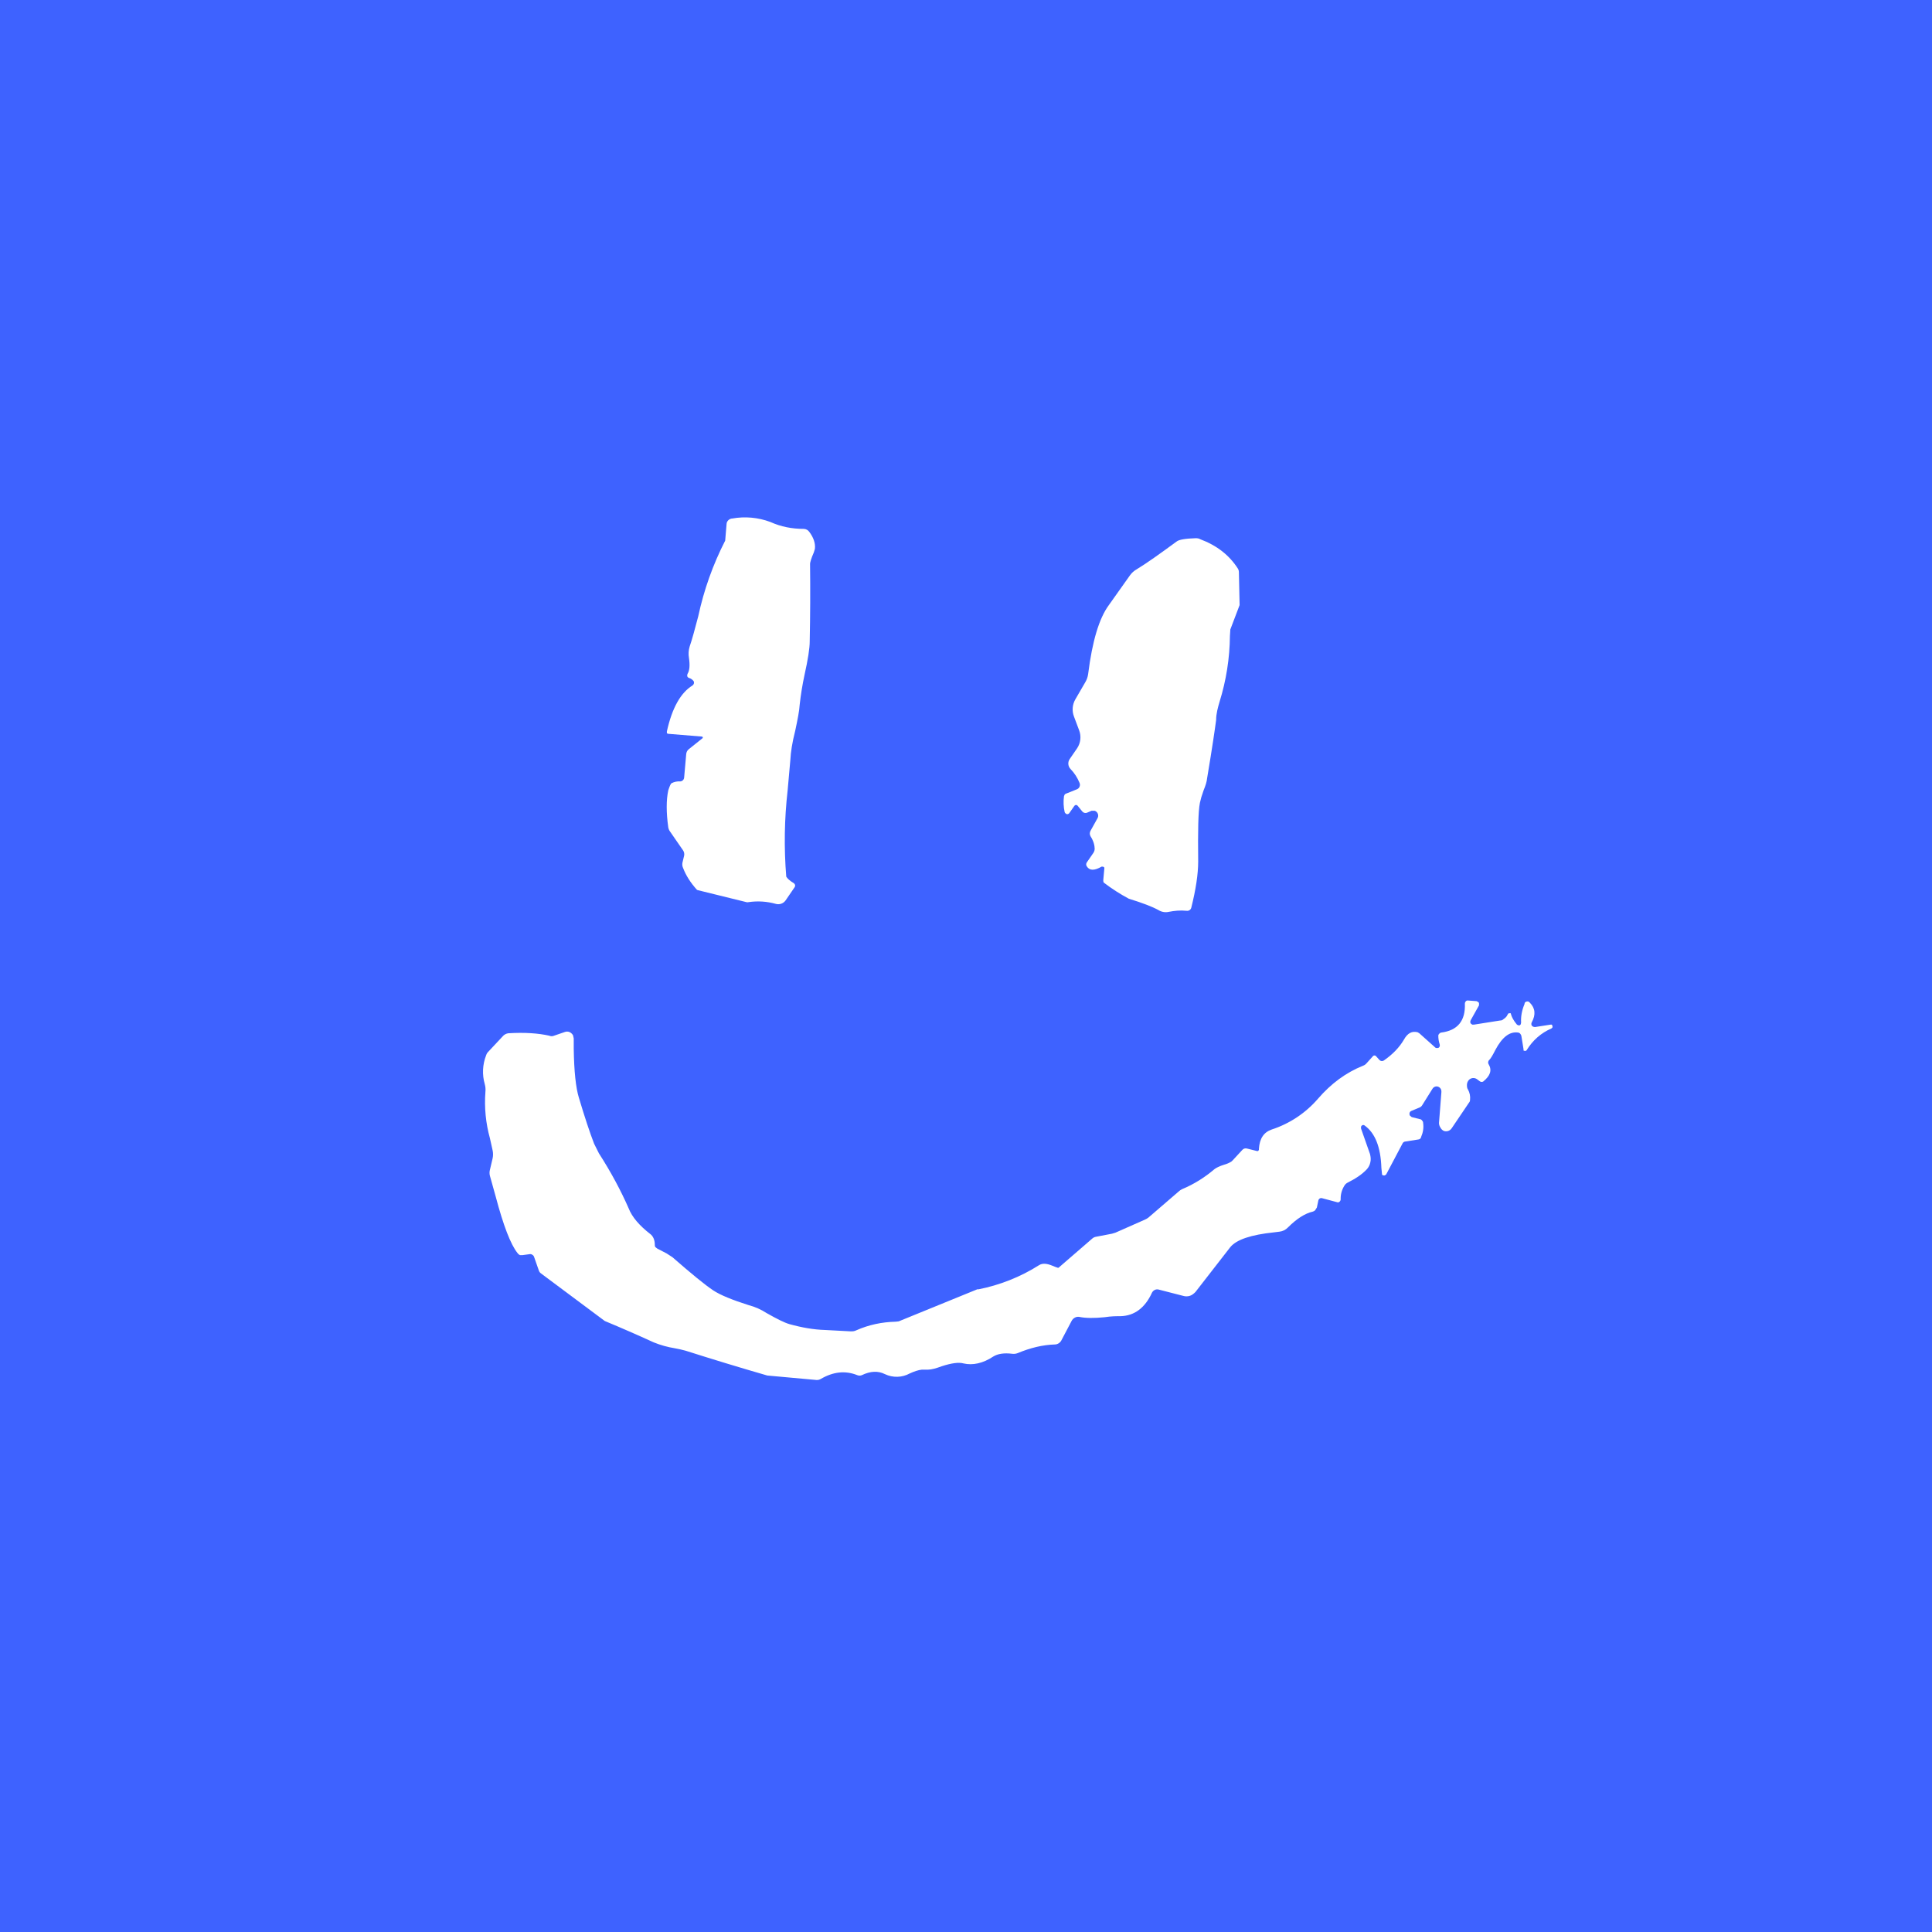
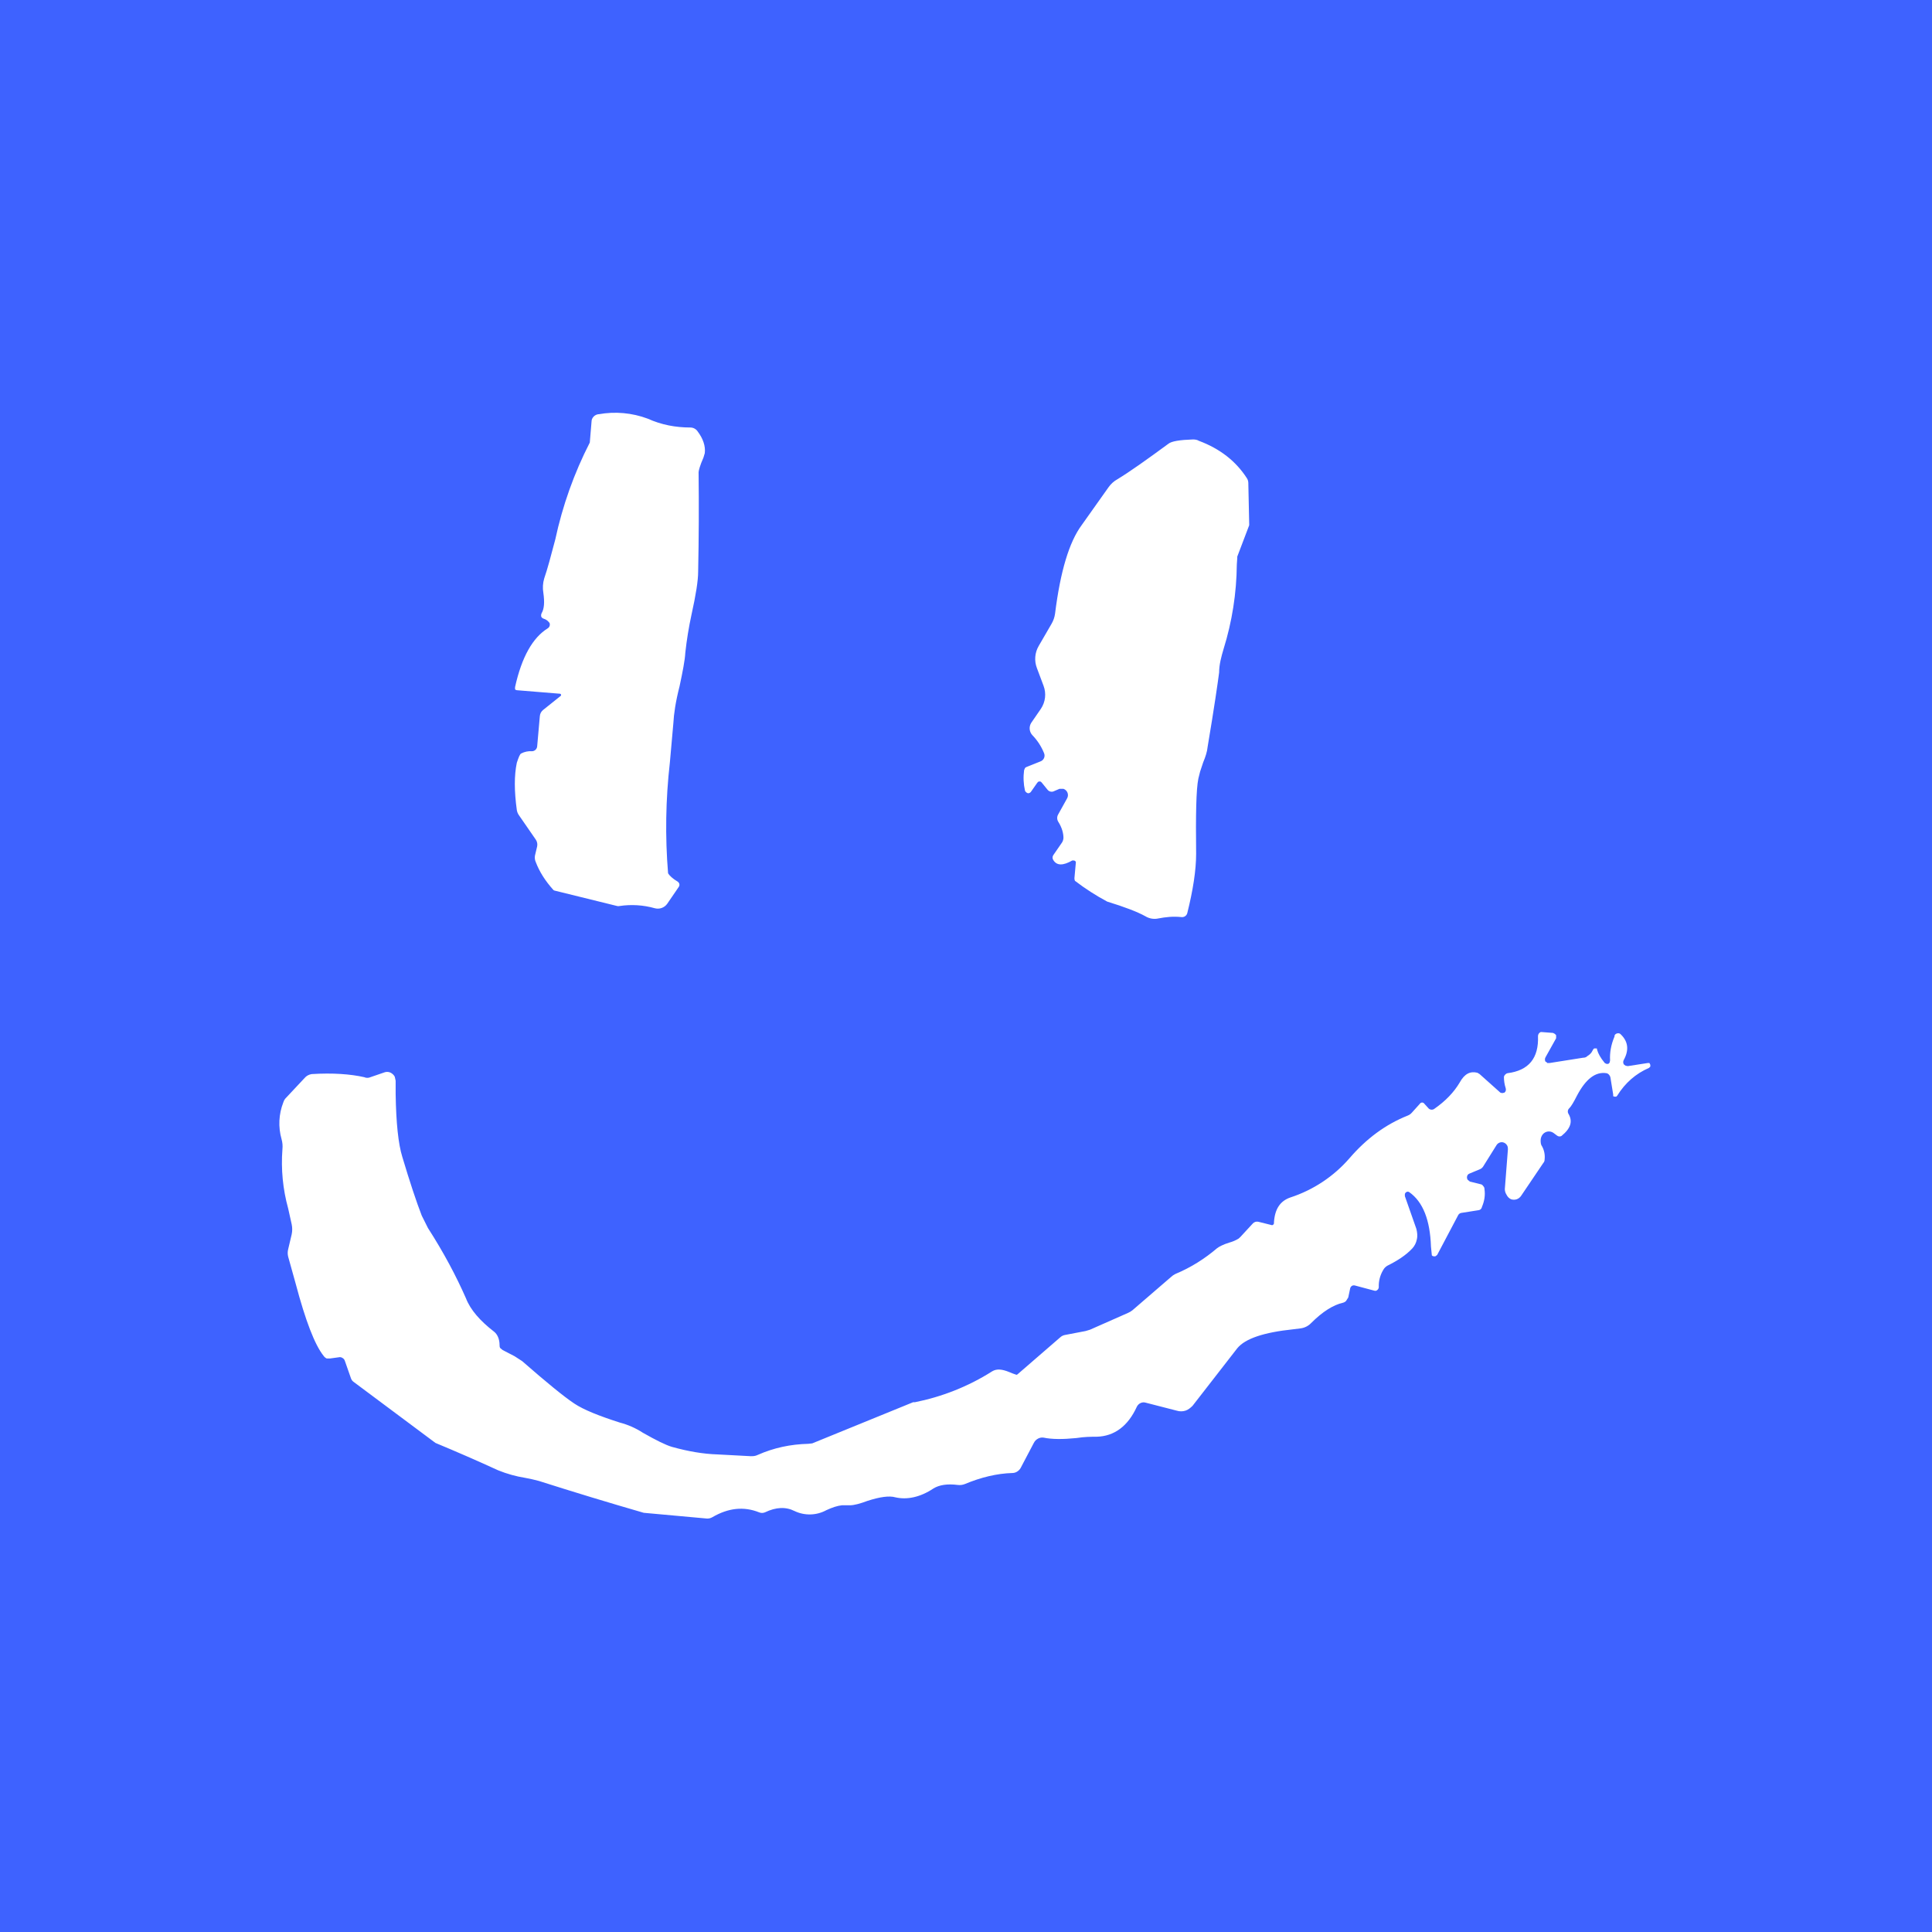
<svg xmlns="http://www.w3.org/2000/svg" viewBox="0 0 56 56">
  <rect x="0" y="0" width="56" height="56" fill="#3E62FF" />
-   <g>
-     <path d="m42.8 29.02.04.02.03.03v.07l-.24.43a.1.1 0 0 0 0 .1c.02 0 .03.02.04.03h.05l.76-.12c.04 0 .07-.01.1-.04a.3.3 0 0 0 .09-.08l.04-.07.02-.02h.06l.01.04c.02.07.07.17.17.29l.04.02h.04l.03-.03.01-.05c-.01-.17.02-.35.1-.54 0-.02 0-.03.02-.05a.1.1 0 0 1 .09-.02.1.1 0 0 1 .04.03c.16.16.18.35.06.57a.1.1 0 0 0 0 .1l.04.03.05.01.45-.07h.04l.02.04v.04l-.03.03c-.3.13-.54.34-.72.63l-.02.02h-.04l-.03-.01v-.04l-.06-.37a.13.13 0 0 0-.03-.07.1.1 0 0 0-.06-.04c-.25-.04-.47.13-.67.51-.07.14-.13.24-.17.28a.1.1 0 0 0-.02.13c.1.17.05.33-.16.5a.09.09 0 0 1-.1-.01l-.08-.06a.18.18 0 0 0-.24.03.22.22 0 0 0-.05.13c0 .05 0 .1.03.14a.5.5 0 0 1 .06.3c0 .03-.01.06-.03.08l-.5.74a.2.2 0 0 1-.1.08.2.2 0 0 1-.13 0 .21.21 0 0 1-.1-.1.24.24 0 0 1-.04-.13l.07-.9c0-.02 0-.06-.02-.09a.15.15 0 0 0-.07-.06.13.13 0 0 0-.1 0 .14.14 0 0 0-.07.06l-.3.48a.16.16 0 0 1-.07.06l-.24.1a.09.09 0 0 0-.04.03.1.1 0 0 0 0 .11l.05.04.24.06c.02 0 .05.02.06.04.02.02.03.04.03.07.02.14 0 .27-.06.41 0 .02-.02.04-.03.05a.11.11 0 0 1-.06.02l-.38.06a.1.1 0 0 0-.07.06l-.47.89-.04.03h-.04a.07.07 0 0 1-.04-.02 8.57 8.57 0 0 1-.02-.2c-.02-.6-.18-1.01-.49-1.23a.06.06 0 0 0-.07 0 .07.07 0 0 0-.03.04v.05l.26.74c.02.08.03.16.01.24a.42.42 0 0 1-.1.2c-.15.16-.34.28-.56.39a.24.24 0 0 0-.1.1.7.7 0 0 0-.1.39.09.09 0 0 1-.03.06l-.03.02h-.03l-.45-.12a.09.09 0 0 0-.07.01.1.1 0 0 0-.04.07l-.04.19-.05.08a.15.15 0 0 1-.07.04c-.22.05-.46.2-.72.46a.4.4 0 0 1-.24.12l-.16.02c-.67.07-1.09.21-1.27.43l-1.01 1.3c-.05.05-.1.09-.16.11a.33.33 0 0 1-.2 0l-.7-.18a.16.16 0 0 0-.12.01.18.18 0 0 0-.08.08c-.2.44-.51.67-.91.68-.12 0-.27 0-.46.03-.3.03-.55.03-.74-.01a.2.2 0 0 0-.12.02.22.22 0 0 0-.1.1l-.3.57a.23.23 0 0 1-.08.08.2.2 0 0 1-.1.03c-.36.01-.72.1-1.08.25a.32.32 0 0 1-.16.02c-.24-.03-.42 0-.55.08-.3.2-.6.26-.86.2-.14-.04-.35-.01-.63.08-.16.06-.3.1-.4.1h-.18c-.1.01-.22.05-.35.11a.79.79 0 0 1-.72.02c-.2-.1-.42-.09-.67.03a.17.17 0 0 1-.13 0c-.35-.14-.7-.1-1.06.11a.22.22 0 0 1-.12.03l-1.43-.13a91.87 91.87 0 0 1-2.37-.72 3.59 3.59 0 0 0-.31-.07 2.8 2.8 0 0 1-.61-.17 43.98 43.98 0 0 0-1.42-.62l-1.85-1.38a.16.16 0 0 1-.06-.08l-.14-.4a.11.11 0 0 0-.05-.06.1.1 0 0 0-.06-.02l-.22.03h-.08a.17.17 0 0 1-.07-.06c-.2-.25-.41-.8-.63-1.63l-.17-.61a.34.34 0 0 1 0-.17l.08-.34a.55.55 0 0 0 0-.22l-.08-.36a3.91 3.91 0 0 1-.13-1.34.6.6 0 0 0-.02-.23 1.3 1.3 0 0 1 .04-.83.25.25 0 0 1 .04-.08l.44-.47c.04-.05.1-.08.16-.09.48-.03.88 0 1.19.07.04.02.1.02.14 0l.32-.11a.18.18 0 0 1 .17.03.2.2 0 0 1 .06.07l.02.09v.3c.01.65.06 1.13.15 1.42.17.57.32 1.02.44 1.33l.14.28c.36.56.64 1.09.86 1.59.1.26.32.51.63.75.08.06.13.17.13.31 0 .02 0 .05.02.07l.05.04.27.14.17.11c.55.48.94.8 1.18.96.21.14.56.28 1.03.43a1.78 1.78 0 0 1 .52.23c.3.17.52.28.66.32.36.1.7.16 1.03.17l.75.04c.05 0 .1 0 .16-.03.36-.16.74-.24 1.14-.25l.09-.01 2.28-.93h.04c.6-.12 1.2-.35 1.75-.7.1-.06.22-.05.39.02a1.51 1.51 0 0 0 .16.06l.02-.01.97-.84a.21.21 0 0 1 .1-.05l.47-.09.1-.03.86-.38a.43.43 0 0 0 .1-.06l.87-.75a.4.4 0 0 1 .1-.07c.36-.15.67-.35.94-.58.05-.04.15-.09.28-.13a.8.8 0 0 0 .21-.09.63.63 0 0 0 .08-.08l.24-.26a.13.13 0 0 1 .13-.04l.28.07a.06.06 0 0 0 .05 0l.02-.03v-.03c.02-.3.14-.48.37-.56a3 3 0 0 0 1.34-.89c.38-.44.81-.76 1.31-.96a.24.24 0 0 0 .1-.07l.18-.2a.06.06 0 0 1 .1 0l.1.11a.1.1 0 0 0 .12.01c.26-.18.45-.38.58-.6.11-.2.24-.26.4-.22l.05.03.47.42.04.01.05-.01a.09.09 0 0 0 .03-.04.1.1 0 0 0 0-.06.81.81 0 0 1-.04-.26.1.1 0 0 1 .03-.05.09.09 0 0 1 .05-.03c.48-.06.71-.34.69-.84a.1.1 0 0 1 .06-.09h.03l.26.02ZM34.66 15.6c.05 0 .1.01.13.03.48.18.84.46 1.09.85a.2.2 0 0 1 .03.1l.02.93v.03l-.27.71v.03l-.01.15a6.63 6.63 0 0 1-.3 1.91c-.05.17-.1.35-.1.53-.03.23-.11.79-.26 1.68-.01.11-.05.23-.1.35l-.07.21-.04.16c-.05.25-.06.82-.05 1.7 0 .37-.07.82-.2 1.34a.12.12 0 0 1-.13.09c-.2-.02-.36 0-.52.03a.4.4 0 0 1-.3-.05c-.18-.1-.47-.21-.86-.33a5.3 5.3 0 0 1-.73-.47.15.15 0 0 1-.01-.08l.03-.33v-.02a.06.06 0 0 0-.06-.03h-.02c-.21.12-.35.12-.43-.01a.1.1 0 0 1 0-.11l.2-.29a.22.22 0 0 0 .03-.1c0-.1-.03-.23-.12-.37a.16.16 0 0 1 0-.16l.2-.36a.15.15 0 0 0-.08-.22h-.09l-.14.06a.12.12 0 0 1-.13-.04l-.13-.16-.02-.02a.07.07 0 0 0-.06 0l-.02.02-.14.2a.08.08 0 0 1-.07.04.08.08 0 0 1-.04-.02.08.08 0 0 1-.03-.04 1.3 1.3 0 0 1-.02-.46l.02-.05a.1.1 0 0 1 .05-.03l.3-.12a.14.14 0 0 0 .08-.19 1.25 1.25 0 0 0-.26-.4.23.23 0 0 1-.03-.28l.22-.32a.57.57 0 0 0 .06-.52l-.15-.4a.58.58 0 0 1 .04-.5l.29-.5a.62.62 0 0 0 .08-.23c.12-.96.32-1.62.6-2l.61-.86a.6.6 0 0 1 .2-.18c.28-.17.66-.44 1.15-.8.07-.06.26-.09.56-.1Zm-13.44-.57a2.1 2.1 0 0 1 1.11.1c.31.14.63.2.97.2a.2.2 0 0 1 .16.09c.12.16.18.33.16.49l-.03.1c-.08.18-.11.3-.11.33a69 69 0 0 1-.01 2.25c0 .2-.05.52-.15.97a8.4 8.4 0 0 0-.14.86c-.01.18-.06.43-.13.76-.09.35-.13.63-.14.83l-.08.9a12.83 12.83 0 0 0-.04 2.5c.03.05.1.12.22.19l.02.02a.08.08 0 0 1 0 .1l-.26.38a.26.26 0 0 1-.28.1 1.9 1.9 0 0 0-.8-.05.1.1 0 0 1-.05 0l-1.42-.35-.02-.01c-.19-.21-.32-.42-.4-.63a.25.25 0 0 1-.02-.15l.05-.21a.2.2 0 0 0-.03-.15l-.38-.55a.28.28 0 0 1-.05-.12c-.06-.43-.06-.79 0-1.07.04-.12.07-.2.1-.21a.45.45 0 0 1 .24-.05.12.12 0 0 0 .12-.11l.06-.68a.2.2 0 0 1 .07-.14l.4-.32.01-.01v-.02a.03.03 0 0 0-.02-.02l-.98-.08a.06.06 0 0 1-.04-.02v-.05c.15-.68.4-1.12.74-1.33a.1.1 0 0 0 .04-.12c-.03-.04-.07-.08-.14-.1a.08.08 0 0 1-.05-.05v-.04l.01-.03c.06-.1.07-.25.04-.46a.72.72 0 0 1 .02-.33c.07-.2.15-.5.25-.88a8.89 8.89 0 0 1 .78-2.19l.04-.48c0-.04.02-.08.05-.11a.18.18 0 0 1 .1-.05Z" fill="#fff" />
+   <g transform="translate(-9.85,-7.26) scale(1.2819)">
+     <g>
+       <path d="m42.8 29.02.04.02.03.03v.07l-.24.43a.1.1 0 0 0 0 .1c.02 0 .03.02.04.03h.05l.76-.12c.04 0 .07-.01.1-.04a.3.3 0 0 0 .09-.08l.04-.07.02-.02h.06l.01.04c.02.07.07.17.17.29l.04.02h.04l.03-.03.01-.05c-.01-.17.02-.35.1-.54 0-.02 0-.03.02-.05a.1.1 0 0 1 .09-.02.1.1 0 0 1 .04.03c.16.16.18.35.06.57a.1.1 0 0 0 0 .1l.04.03.05.01.45-.07h.04l.02.04v.04l-.03.03c-.3.13-.54.34-.72.63l-.02.02h-.04l-.03-.01v-.04l-.06-.37a.13.13 0 0 0-.03-.07.1.1 0 0 0-.06-.04c-.25-.04-.47.13-.67.51-.07.14-.13.24-.17.28a.1.1 0 0 0-.02.13c.1.17.05.33-.16.5a.09.09 0 0 1-.1-.01l-.08-.06a.18.18 0 0 0-.24.03.22.22 0 0 0-.05.13c0 .05 0 .1.03.14a.5.5 0 0 1 .06.3c0 .03-.01.06-.03.08l-.5.74a.2.2 0 0 1-.1.08.2.2 0 0 1-.13 0 .21.21 0 0 1-.1-.1.24.24 0 0 1-.04-.13l.07-.9c0-.02 0-.06-.02-.09a.15.15 0 0 0-.07-.06.13.13 0 0 0-.1 0 .14.14 0 0 0-.07.06l-.3.48a.16.16 0 0 1-.07.06l-.24.1a.09.09 0 0 0-.04.03.1.1 0 0 0 0 .11l.05.04.24.06c.02 0 .05.02.06.04.02.02.03.04.03.07.02.14 0 .27-.06.41 0 .02-.02.04-.03.05a.11.11 0 0 1-.06.02l-.38.06a.1.1 0 0 0-.07.06l-.47.89-.04.03h-.04a.07.07 0 0 1-.04-.02 8.57 8.57 0 0 1-.02-.2c-.02-.6-.18-1.01-.49-1.23a.06.06 0 0 0-.07 0 .07.07 0 0 0-.03.04v.05l.26.74c.02.08.03.16.01.24a.42.42 0 0 1-.1.2c-.15.16-.34.28-.56.39a.24.24 0 0 0-.1.1.7.7 0 0 0-.1.39.09.09 0 0 1-.03.06l-.03.02h-.03l-.45-.12a.09.09 0 0 0-.07.01.1.1 0 0 0-.04.07l-.04.19-.05.08a.15.15 0 0 1-.07.04c-.22.05-.46.2-.72.46a.4.4 0 0 1-.24.12l-.16.02c-.67.07-1.09.21-1.27.43l-1.01 1.3c-.05.05-.1.09-.16.11a.33.33 0 0 1-.2 0l-.7-.18a.16.16 0 0 0-.12.01.18.18 0 0 0-.08.08c-.2.44-.51.67-.91.68-.12 0-.27 0-.46.03-.3.03-.55.03-.74-.01a.2.2 0 0 0-.12.02.22.22 0 0 0-.1.1l-.3.57a.23.23 0 0 1-.08.08.2.2 0 0 1-.1.03c-.36.01-.72.1-1.08.25a.32.32 0 0 1-.16.02c-.24-.03-.42 0-.55.08-.3.2-.6.26-.86.2-.14-.04-.35-.01-.63.08-.16.06-.3.1-.4.1h-.18c-.1.01-.22.05-.35.11a.79.79 0 0 1-.72.02c-.2-.1-.42-.09-.67.03a.17.17 0 0 1-.13 0c-.35-.14-.7-.1-1.06.11a.22.22 0 0 1-.12.03l-1.43-.13a91.87 91.87 0 0 1-2.37-.72 3.59 3.59 0 0 0-.31-.07 2.8 2.8 0 0 1-.61-.17 43.98 43.98 0 0 0-1.42-.62l-1.85-1.38a.16.16 0 0 1-.06-.08l-.14-.4a.11.11 0 0 0-.05-.06.1.1 0 0 0-.06-.02l-.22.03h-.08a.17.17 0 0 1-.07-.06c-.2-.25-.41-.8-.63-1.63l-.17-.61a.34.34 0 0 1 0-.17l.08-.34a.55.55 0 0 0 0-.22l-.08-.36a3.91 3.91 0 0 1-.13-1.34.6.6 0 0 0-.02-.23 1.3 1.3 0 0 1 .04-.83.25.25 0 0 1 .04-.08l.44-.47c.04-.05.1-.08.16-.09.48-.03.88 0 1.19.07.04.02.1.02.14 0l.32-.11a.18.18 0 0 1 .17.03.2.2 0 0 1 .06.07l.02.09v.3c.01.65.06 1.13.15 1.42.17.57.32 1.02.44 1.33l.14.28c.36.56.64 1.09.86 1.59.1.26.32.51.63.75.08.06.13.17.13.31 0 .02 0 .05.02.07l.05.04.27.14.17.11c.55.48.94.8 1.18.96.21.14.56.28 1.03.43a1.78 1.78 0 0 1 .52.23c.3.17.52.28.66.32.36.1.7.16 1.03.17l.75.04c.05 0 .1 0 .16-.03.36-.16.74-.24 1.14-.25l.09-.01 2.28-.93h.04c.6-.12 1.2-.35 1.75-.7.1-.06.22-.05.39.02a1.51 1.51 0 0 0 .16.06l.02-.01.97-.84a.21.21 0 0 1 .1-.05l.47-.09.1-.03.86-.38a.43.43 0 0 0 .1-.06l.87-.75a.4.4 0 0 1 .1-.07c.36-.15.67-.35.94-.58.05-.04.15-.09.28-.13a.8.8 0 0 0 .21-.09.63.63 0 0 0 .08-.08l.24-.26a.13.13 0 0 1 .13-.04l.28.07a.06.06 0 0 0 .05 0l.02-.03v-.03c.02-.3.14-.48.37-.56a3 3 0 0 0 1.34-.89c.38-.44.81-.76 1.31-.96a.24.24 0 0 0 .1-.07l.18-.2a.06.06 0 0 1 .1 0l.1.11a.1.1 0 0 0 .12.01c.26-.18.45-.38.58-.6.11-.2.24-.26.4-.22l.05.03.47.42.04.01.05-.01a.09.09 0 0 0 .03-.04.1.1 0 0 0 0-.06.81.81 0 0 1-.04-.26.1.1 0 0 1 .03-.05.09.09 0 0 1 .05-.03c.48-.06.71-.34.69-.84a.1.1 0 0 1 .06-.09h.03l.26.02ZM34.66 15.6c.05 0 .1.01.13.03.48.18.84.46 1.09.85a.2.2 0 0 1 .03.1l.02.93v.03l-.27.71v.03l-.01.15a6.63 6.63 0 0 1-.3 1.91c-.05.17-.1.35-.1.53-.03.23-.11.79-.26 1.68-.01.11-.05.23-.1.35l-.07.21-.04.16c-.05.25-.06.82-.05 1.7 0 .37-.07.82-.2 1.34a.12.12 0 0 1-.13.09c-.2-.02-.36 0-.52.03a.4.4 0 0 1-.3-.05c-.18-.1-.47-.21-.86-.33a5.3 5.3 0 0 1-.73-.47.15.15 0 0 1-.01-.08l.03-.33v-.02a.06.06 0 0 0-.06-.03h-.02c-.21.12-.35.12-.43-.01a.1.1 0 0 1 0-.11l.2-.29a.22.22 0 0 0 .03-.1c0-.1-.03-.23-.12-.37a.16.16 0 0 1 0-.16l.2-.36a.15.15 0 0 0-.08-.22h-.09l-.14.06a.12.12 0 0 1-.13-.04l-.13-.16-.02-.02a.07.07 0 0 0-.06 0l-.02.02-.14.2a.08.08 0 0 1-.07.04.08.08 0 0 1-.04-.02.08.08 0 0 1-.03-.04 1.3 1.3 0 0 1-.02-.46l.02-.05a.1.1 0 0 1 .05-.03l.3-.12a.14.14 0 0 0 .08-.19 1.25 1.25 0 0 0-.26-.4.23.23 0 0 1-.03-.28l.22-.32a.57.57 0 0 0 .06-.52l-.15-.4a.58.58 0 0 1 .04-.5l.29-.5a.62.62 0 0 0 .08-.23c.12-.96.32-1.62.6-2l.61-.86a.6.6 0 0 1 .2-.18c.28-.17.66-.44 1.15-.8.07-.06.26-.09.56-.1Zm-13.44-.57a2.1 2.1 0 0 1 1.11.1c.31.14.63.2.97.2a.2.2 0 0 1 .16.09c.12.16.18.33.16.49l-.03.1c-.08.18-.11.3-.11.33a69 69 0 0 1-.01 2.25c0 .2-.05.52-.15.97a8.4 8.4 0 0 0-.14.86c-.01.18-.06.43-.13.76-.09.35-.13.63-.14.83l-.08.9a12.83 12.83 0 0 0-.04 2.5c.03.05.1.12.22.19l.02.02a.08.08 0 0 1 0 .1l-.26.38a.26.26 0 0 1-.28.1 1.9 1.9 0 0 0-.8-.05.1.1 0 0 1-.05 0l-1.42-.35-.02-.01c-.19-.21-.32-.42-.4-.63a.25.25 0 0 1-.02-.15l.05-.21a.2.2 0 0 0-.03-.15l-.38-.55a.28.28 0 0 1-.05-.12c-.06-.43-.06-.79 0-1.07.04-.12.07-.2.1-.21a.45.45 0 0 1 .24-.05.12.12 0 0 0 .12-.11l.06-.68a.2.2 0 0 1 .07-.14l.4-.32.01-.01v-.02a.03.03 0 0 0-.02-.02l-.98-.08a.06.06 0 0 1-.04-.02v-.05c.15-.68.4-1.12.74-1.33a.1.1 0 0 0 .04-.12c-.03-.04-.07-.08-.14-.1a.08.08 0 0 1-.05-.05v-.04l.01-.03c.06-.1.07-.25.04-.46a.72.72 0 0 1 .02-.33c.07-.2.15-.5.25-.88a8.89 8.89 0 0 1 .78-2.19l.04-.48c0-.04.02-.08.05-.11a.18.18 0 0 1 .1-.05Z" fill="#fff" />
+     </g>
  </g>
</svg>
